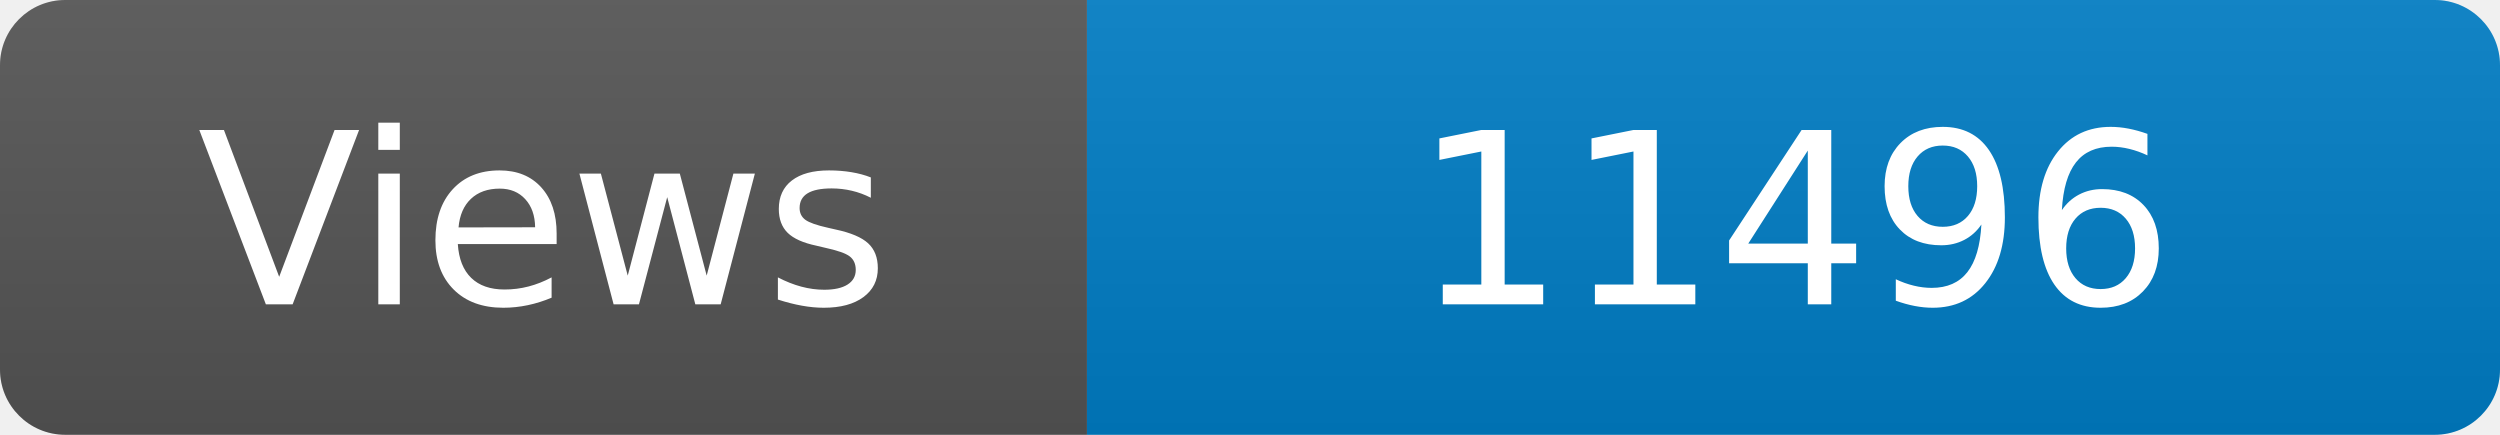
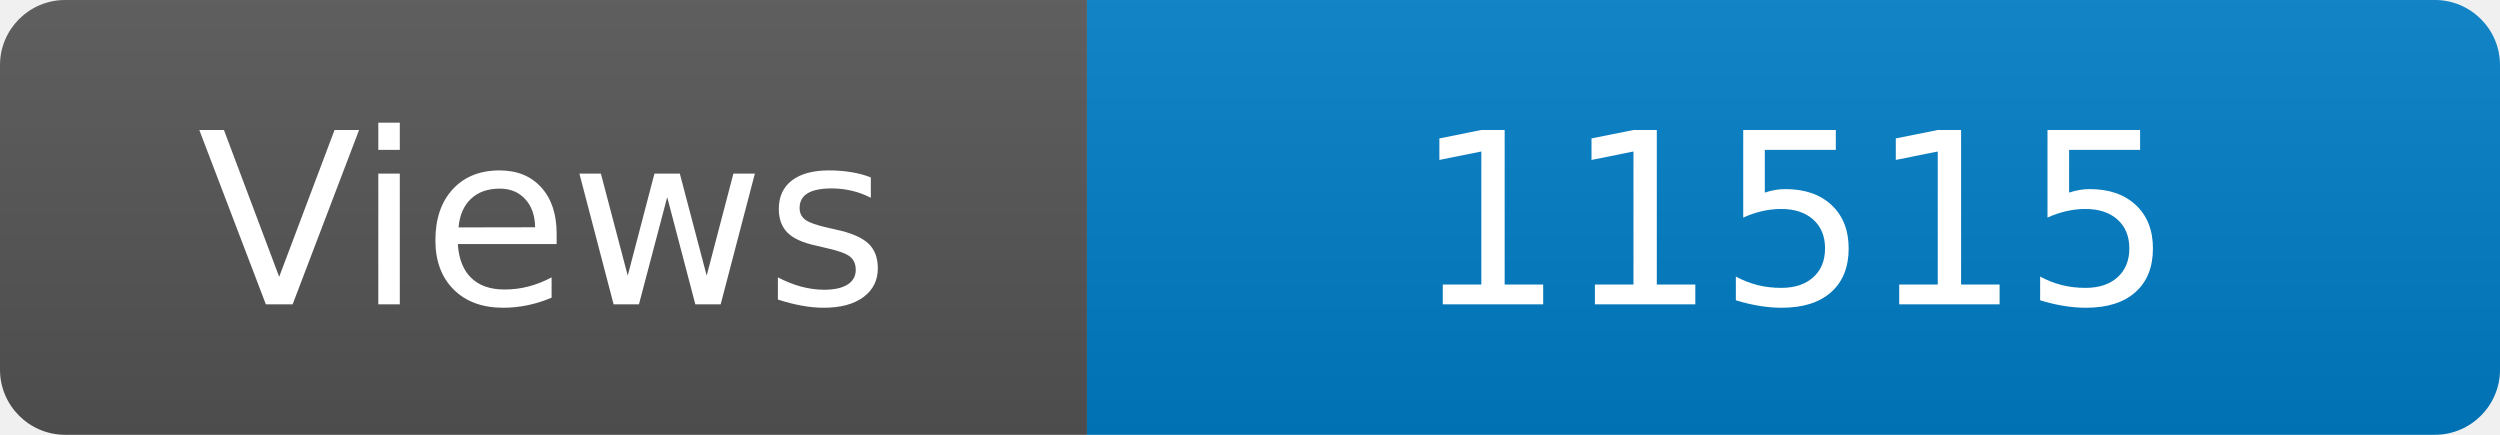
<svg xmlns="http://www.w3.org/2000/svg" width="115" height="20" role="img" aria-label="Maintained?: yes">
  <linearGradient id="s" x2="0" y2="100%">
    <stop offset="0" stop-color="#bbb" stop-opacity=".1" />
    <stop offset="1" stop-opacity=".1" />
  </linearGradient>
  <clipPath id="r">
    <rect width="115" height="20" rx="3" fill="#fff" />
  </clipPath>
  <g clip-path="url(#r)">
    <rect width="50" height="20" fill="#555" />
    <rect x="50" width="160" height="20" fill="#007ec6" />
    <rect width="115" height="20" fill="url(#s)" />
  </g>
  <g fill="#fff" text-anchor="middle" font-family="Verdana,Geneva,DejaVu Sans,sans-serif" font-size="110">
    <text x="250" y="140" transform="scale(.1)" fill="#fff">Views</text>
-     <text x="825" y="140" transform="scale(.1)" fill="#fff">11496</text>
+     <text x="825" y="140" transform="scale(.1)" fill="#fff">11515</text>
  </g>
</svg>
